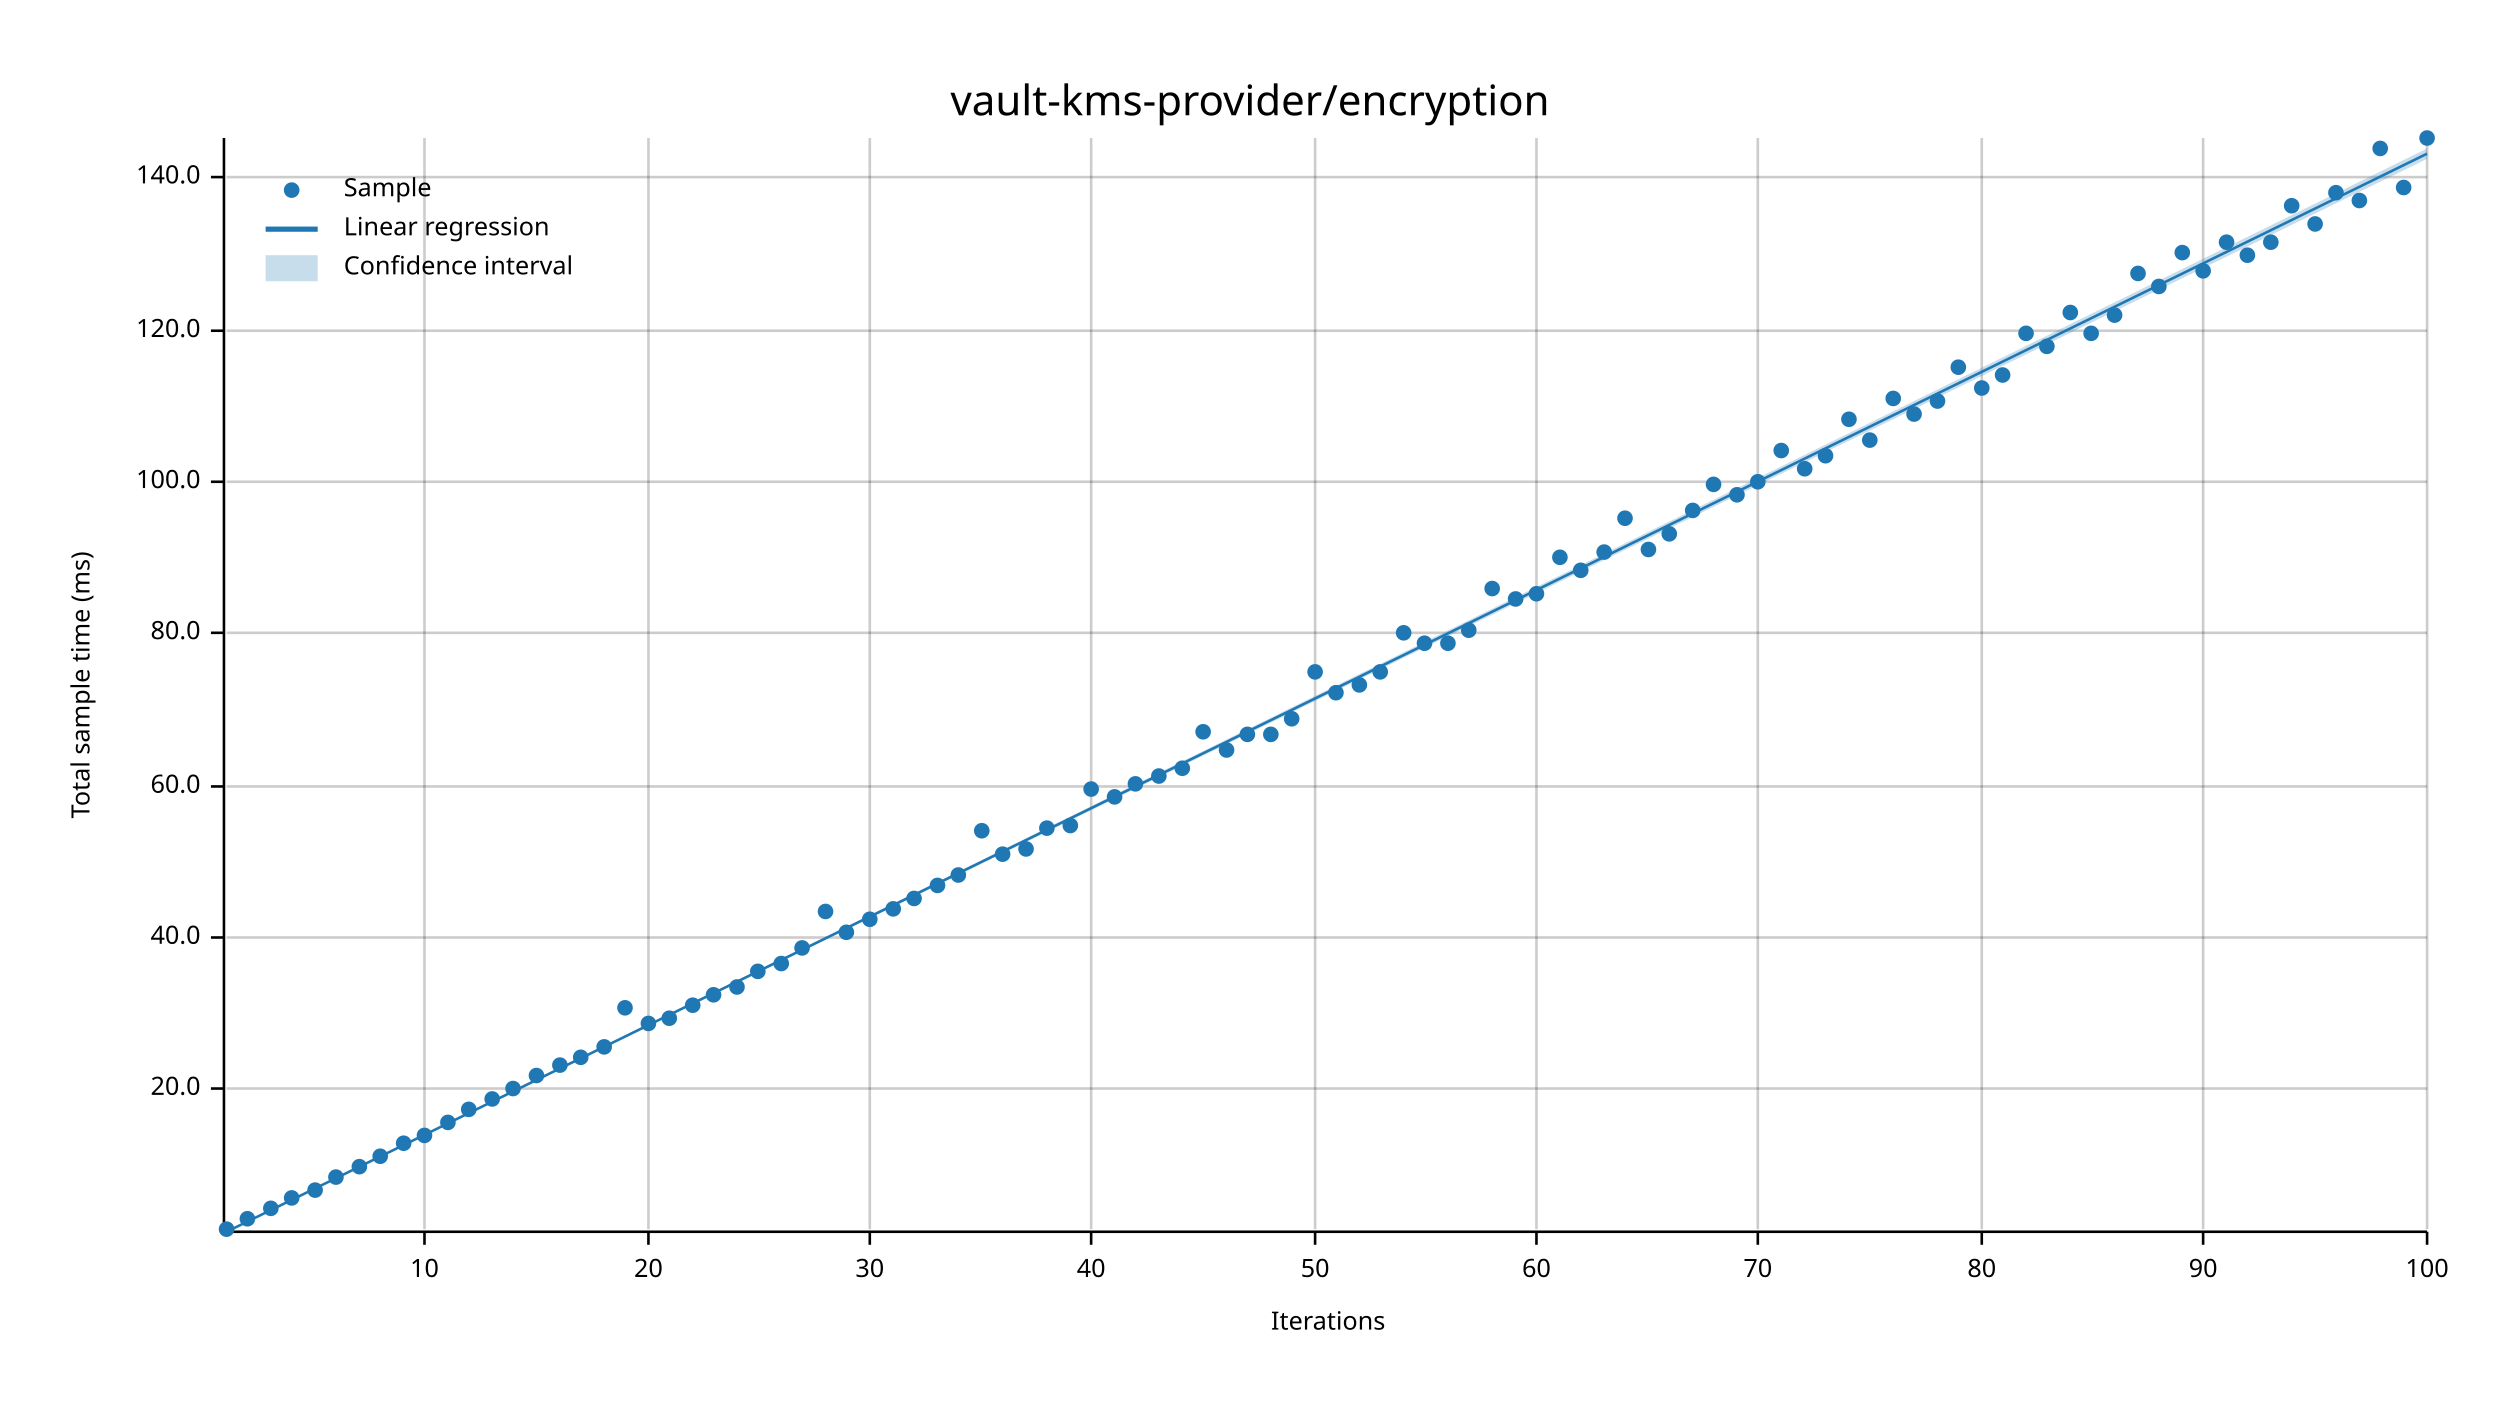
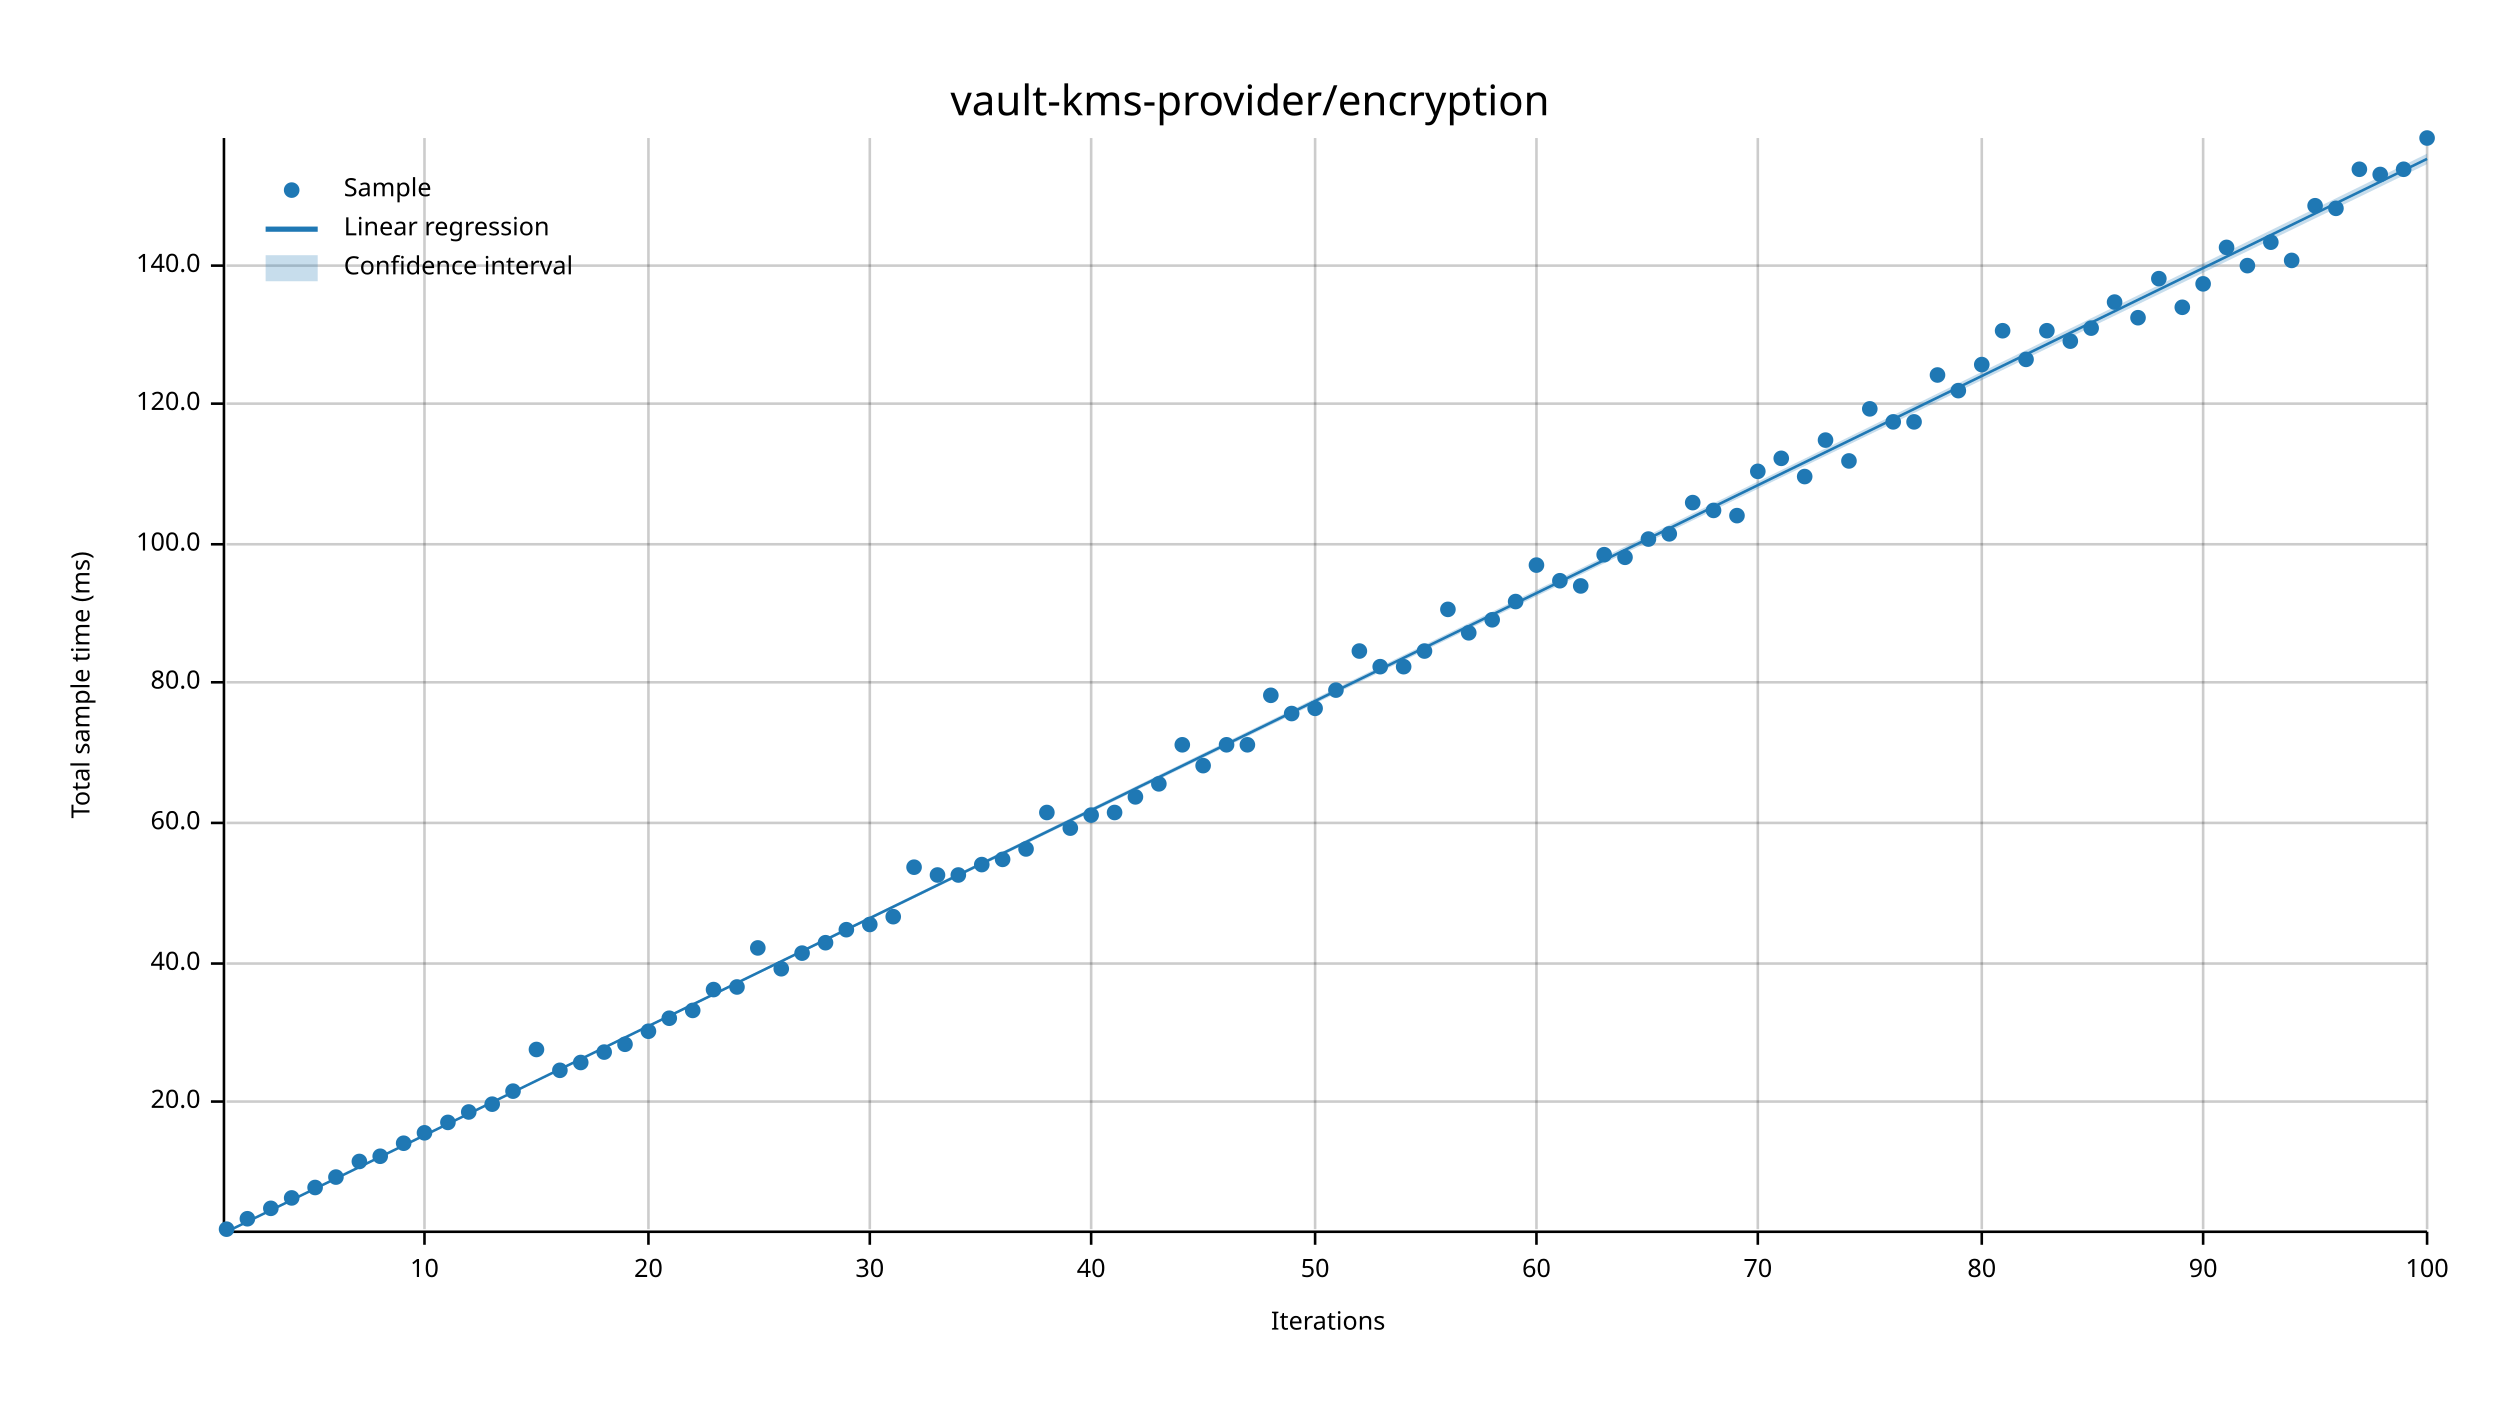
<svg xmlns="http://www.w3.org/2000/svg" width="960" height="540" viewBox="0 0 960 540">
  <text x="480" y="32" dy="0.76em" text-anchor="middle" font-family="sans-serif" font-size="16.129" opacity="1" fill="#000000">
vault-kms-provider/encryption
</text>
  <text x="27" y="263" dy="0.76em" text-anchor="middle" font-family="sans-serif" font-size="9.677" opacity="1" fill="#000000" transform="rotate(270, 27, 263)">
Total sample time (ms)
</text>
  <text x="510" y="513" dy="-0.5ex" text-anchor="middle" font-family="sans-serif" font-size="9.677" opacity="1" fill="#000000">
Iterations
</text>
  <line opacity="0.2" stroke="#000000" stroke-width="1" x1="163" y1="472" x2="163" y2="53" />
  <line opacity="0.2" stroke="#000000" stroke-width="1" x1="249" y1="472" x2="249" y2="53" />
  <line opacity="0.2" stroke="#000000" stroke-width="1" x1="334" y1="472" x2="334" y2="53" />
  <line opacity="0.2" stroke="#000000" stroke-width="1" x1="419" y1="472" x2="419" y2="53" />
  <line opacity="0.2" stroke="#000000" stroke-width="1" x1="505" y1="472" x2="505" y2="53" />
  <line opacity="0.2" stroke="#000000" stroke-width="1" x1="590" y1="472" x2="590" y2="53" />
  <line opacity="0.2" stroke="#000000" stroke-width="1" x1="675" y1="472" x2="675" y2="53" />
  <line opacity="0.2" stroke="#000000" stroke-width="1" x1="761" y1="472" x2="761" y2="53" />
  <line opacity="0.2" stroke="#000000" stroke-width="1" x1="846" y1="472" x2="846" y2="53" />
  <line opacity="0.2" stroke="#000000" stroke-width="1" x1="932" y1="472" x2="932" y2="53" />
-   <line opacity="0.2" stroke="#000000" stroke-width="1" x1="87" y1="418" x2="932" y2="418" />
-   <line opacity="0.2" stroke="#000000" stroke-width="1" x1="87" y1="360" x2="932" y2="360" />
-   <line opacity="0.2" stroke="#000000" stroke-width="1" x1="87" y1="302" x2="932" y2="302" />
-   <line opacity="0.2" stroke="#000000" stroke-width="1" x1="87" y1="243" x2="932" y2="243" />
-   <line opacity="0.2" stroke="#000000" stroke-width="1" x1="87" y1="185" x2="932" y2="185" />
-   <line opacity="0.2" stroke="#000000" stroke-width="1" x1="87" y1="127" x2="932" y2="127" />
-   <line opacity="0.2" stroke="#000000" stroke-width="1" x1="87" y1="68" x2="932" y2="68" />
+   <line opacity="0.2" stroke="#000000" stroke-width="1" x1="87" y1="423" x2="932" y2="423" />
+   <line opacity="0.2" stroke="#000000" stroke-width="1" x1="87" y1="370" x2="932" y2="370" />
+   <line opacity="0.2" stroke="#000000" stroke-width="1" x1="87" y1="316" x2="932" y2="316" />
+   <line opacity="0.2" stroke="#000000" stroke-width="1" x1="87" y1="262" x2="932" y2="262" />
+   <line opacity="0.2" stroke="#000000" stroke-width="1" x1="87" y1="209" x2="932" y2="209" />
+   <line opacity="0.2" stroke="#000000" stroke-width="1" x1="87" y1="155" x2="932" y2="155" />
+   <line opacity="0.2" stroke="#000000" stroke-width="1" x1="87" y1="102" x2="932" y2="102" />
  <polyline fill="none" opacity="1" stroke="#000000" stroke-width="1" points="86,53 86,472 " />
-   <text x="77" y="418" dy="0.5ex" text-anchor="end" font-family="sans-serif" font-size="9.677" opacity="1" fill="#000000">
+   <text x="77" y="423" dy="0.5ex" text-anchor="end" font-family="sans-serif" font-size="9.677" opacity="1" fill="#000000">
20.0
</text>
-   <polyline fill="none" opacity="1" stroke="#000000" stroke-width="1" points="81,418 86,418 " />
-   <text x="77" y="360" dy="0.5ex" text-anchor="end" font-family="sans-serif" font-size="9.677" opacity="1" fill="#000000">
+   <polyline fill="none" opacity="1" stroke="#000000" stroke-width="1" points="81,423 86,423 " />
+   <text x="77" y="370" dy="0.5ex" text-anchor="end" font-family="sans-serif" font-size="9.677" opacity="1" fill="#000000">
40.0
</text>
-   <polyline fill="none" opacity="1" stroke="#000000" stroke-width="1" points="81,360 86,360 " />
-   <text x="77" y="302" dy="0.5ex" text-anchor="end" font-family="sans-serif" font-size="9.677" opacity="1" fill="#000000">
+   <polyline fill="none" opacity="1" stroke="#000000" stroke-width="1" points="81,370 86,370 " />
+   <text x="77" y="316" dy="0.5ex" text-anchor="end" font-family="sans-serif" font-size="9.677" opacity="1" fill="#000000">
60.0
</text>
-   <polyline fill="none" opacity="1" stroke="#000000" stroke-width="1" points="81,302 86,302 " />
-   <text x="77" y="243" dy="0.5ex" text-anchor="end" font-family="sans-serif" font-size="9.677" opacity="1" fill="#000000">
+   <polyline fill="none" opacity="1" stroke="#000000" stroke-width="1" points="81,316 86,316 " />
+   <text x="77" y="262" dy="0.5ex" text-anchor="end" font-family="sans-serif" font-size="9.677" opacity="1" fill="#000000">
80.0
</text>
-   <polyline fill="none" opacity="1" stroke="#000000" stroke-width="1" points="81,243 86,243 " />
-   <text x="77" y="185" dy="0.5ex" text-anchor="end" font-family="sans-serif" font-size="9.677" opacity="1" fill="#000000">
+   <polyline fill="none" opacity="1" stroke="#000000" stroke-width="1" points="81,262 86,262 " />
+   <text x="77" y="209" dy="0.5ex" text-anchor="end" font-family="sans-serif" font-size="9.677" opacity="1" fill="#000000">
100.0
</text>
-   <polyline fill="none" opacity="1" stroke="#000000" stroke-width="1" points="81,185 86,185 " />
-   <text x="77" y="127" dy="0.5ex" text-anchor="end" font-family="sans-serif" font-size="9.677" opacity="1" fill="#000000">
+   <polyline fill="none" opacity="1" stroke="#000000" stroke-width="1" points="81,209 86,209 " />
+   <text x="77" y="155" dy="0.5ex" text-anchor="end" font-family="sans-serif" font-size="9.677" opacity="1" fill="#000000">
120.0
</text>
-   <polyline fill="none" opacity="1" stroke="#000000" stroke-width="1" points="81,127 86,127 " />
-   <text x="77" y="68" dy="0.5ex" text-anchor="end" font-family="sans-serif" font-size="9.677" opacity="1" fill="#000000">
+   <polyline fill="none" opacity="1" stroke="#000000" stroke-width="1" points="81,155 86,155 " />
+   <text x="77" y="102" dy="0.5ex" text-anchor="end" font-family="sans-serif" font-size="9.677" opacity="1" fill="#000000">
140.0
</text>
-   <polyline fill="none" opacity="1" stroke="#000000" stroke-width="1" points="81,68 86,68 " />
+   <polyline fill="none" opacity="1" stroke="#000000" stroke-width="1" points="81,102 86,102 " />
  <polyline fill="none" opacity="1" stroke="#000000" stroke-width="1" points="87,473 932,473 " />
  <text x="163" y="483" dy="0.76em" text-anchor="middle" font-family="sans-serif" font-size="9.677" opacity="1" fill="#000000">
10
</text>
  <polyline fill="none" opacity="1" stroke="#000000" stroke-width="1" points="163,473 163,478 " />
  <text x="249" y="483" dy="0.76em" text-anchor="middle" font-family="sans-serif" font-size="9.677" opacity="1" fill="#000000">
20
</text>
  <polyline fill="none" opacity="1" stroke="#000000" stroke-width="1" points="249,473 249,478 " />
  <text x="334" y="483" dy="0.76em" text-anchor="middle" font-family="sans-serif" font-size="9.677" opacity="1" fill="#000000">
30
</text>
  <polyline fill="none" opacity="1" stroke="#000000" stroke-width="1" points="334,473 334,478 " />
  <text x="419" y="483" dy="0.76em" text-anchor="middle" font-family="sans-serif" font-size="9.677" opacity="1" fill="#000000">
40
</text>
  <polyline fill="none" opacity="1" stroke="#000000" stroke-width="1" points="419,473 419,478 " />
  <text x="505" y="483" dy="0.76em" text-anchor="middle" font-family="sans-serif" font-size="9.677" opacity="1" fill="#000000">
50
</text>
  <polyline fill="none" opacity="1" stroke="#000000" stroke-width="1" points="505,473 505,478 " />
  <text x="590" y="483" dy="0.76em" text-anchor="middle" font-family="sans-serif" font-size="9.677" opacity="1" fill="#000000">
60
</text>
  <polyline fill="none" opacity="1" stroke="#000000" stroke-width="1" points="590,473 590,478 " />
  <text x="675" y="483" dy="0.76em" text-anchor="middle" font-family="sans-serif" font-size="9.677" opacity="1" fill="#000000">
70
</text>
  <polyline fill="none" opacity="1" stroke="#000000" stroke-width="1" points="675,473 675,478 " />
  <text x="761" y="483" dy="0.76em" text-anchor="middle" font-family="sans-serif" font-size="9.677" opacity="1" fill="#000000">
80
</text>
  <polyline fill="none" opacity="1" stroke="#000000" stroke-width="1" points="761,473 761,478 " />
  <text x="846" y="483" dy="0.76em" text-anchor="middle" font-family="sans-serif" font-size="9.677" opacity="1" fill="#000000">
90
</text>
  <polyline fill="none" opacity="1" stroke="#000000" stroke-width="1" points="846,473 846,478 " />
  <text x="932" y="483" dy="0.76em" text-anchor="middle" font-family="sans-serif" font-size="9.677" opacity="1" fill="#000000">
100
</text>
  <polyline fill="none" opacity="1" stroke="#000000" stroke-width="1" points="932,473 932,478 " />
  <circle cx="87" cy="472" r="3" opacity="1" fill="#1F78B4" stroke="none" stroke-width="1" />
  <circle cx="95" cy="468" r="3" opacity="1" fill="#1F78B4" stroke="none" stroke-width="1" />
  <circle cx="104" cy="464" r="3" opacity="1" fill="#1F78B4" stroke="none" stroke-width="1" />
  <circle cx="112" cy="460" r="3" opacity="1" fill="#1F78B4" stroke="none" stroke-width="1" />
-   <circle cx="121" cy="457" r="3" opacity="1" fill="#1F78B4" stroke="none" stroke-width="1" />
+   <circle cx="121" cy="456" r="3" opacity="1" fill="#1F78B4" stroke="none" stroke-width="1" />
  <circle cx="129" cy="452" r="3" opacity="1" fill="#1F78B4" stroke="none" stroke-width="1" />
-   <circle cx="138" cy="448" r="3" opacity="1" fill="#1F78B4" stroke="none" stroke-width="1" />
+   <circle cx="138" cy="446" r="3" opacity="1" fill="#1F78B4" stroke="none" stroke-width="1" />
  <circle cx="146" cy="444" r="3" opacity="1" fill="#1F78B4" stroke="none" stroke-width="1" />
  <circle cx="155" cy="439" r="3" opacity="1" fill="#1F78B4" stroke="none" stroke-width="1" />
-   <circle cx="163" cy="436" r="3" opacity="1" fill="#1F78B4" stroke="none" stroke-width="1" />
+   <circle cx="163" cy="435" r="3" opacity="1" fill="#1F78B4" stroke="none" stroke-width="1" />
  <circle cx="172" cy="431" r="3" opacity="1" fill="#1F78B4" stroke="none" stroke-width="1" />
-   <circle cx="180" cy="426" r="3" opacity="1" fill="#1F78B4" stroke="none" stroke-width="1" />
-   <circle cx="189" cy="422" r="3" opacity="1" fill="#1F78B4" stroke="none" stroke-width="1" />
-   <circle cx="197" cy="418" r="3" opacity="1" fill="#1F78B4" stroke="none" stroke-width="1" />
-   <circle cx="206" cy="413" r="3" opacity="1" fill="#1F78B4" stroke="none" stroke-width="1" />
-   <circle cx="215" cy="409" r="3" opacity="1" fill="#1F78B4" stroke="none" stroke-width="1" />
-   <circle cx="223" cy="406" r="3" opacity="1" fill="#1F78B4" stroke="none" stroke-width="1" />
-   <circle cx="232" cy="402" r="3" opacity="1" fill="#1F78B4" stroke="none" stroke-width="1" />
-   <circle cx="240" cy="387" r="3" opacity="1" fill="#1F78B4" stroke="none" stroke-width="1" />
-   <circle cx="249" cy="393" r="3" opacity="1" fill="#1F78B4" stroke="none" stroke-width="1" />
+   <circle cx="180" cy="427" r="3" opacity="1" fill="#1F78B4" stroke="none" stroke-width="1" />
+   <circle cx="189" cy="424" r="3" opacity="1" fill="#1F78B4" stroke="none" stroke-width="1" />
+   <circle cx="197" cy="419" r="3" opacity="1" fill="#1F78B4" stroke="none" stroke-width="1" />
+   <circle cx="206" cy="403" r="3" opacity="1" fill="#1F78B4" stroke="none" stroke-width="1" />
+   <circle cx="215" cy="411" r="3" opacity="1" fill="#1F78B4" stroke="none" stroke-width="1" />
+   <circle cx="223" cy="408" r="3" opacity="1" fill="#1F78B4" stroke="none" stroke-width="1" />
+   <circle cx="232" cy="404" r="3" opacity="1" fill="#1F78B4" stroke="none" stroke-width="1" />
+   <circle cx="240" cy="401" r="3" opacity="1" fill="#1F78B4" stroke="none" stroke-width="1" />
+   <circle cx="249" cy="396" r="3" opacity="1" fill="#1F78B4" stroke="none" stroke-width="1" />
  <circle cx="257" cy="391" r="3" opacity="1" fill="#1F78B4" stroke="none" stroke-width="1" />
-   <circle cx="266" cy="386" r="3" opacity="1" fill="#1F78B4" stroke="none" stroke-width="1" />
-   <circle cx="274" cy="382" r="3" opacity="1" fill="#1F78B4" stroke="none" stroke-width="1" />
+   <circle cx="266" cy="388" r="3" opacity="1" fill="#1F78B4" stroke="none" stroke-width="1" />
+   <circle cx="274" cy="380" r="3" opacity="1" fill="#1F78B4" stroke="none" stroke-width="1" />
  <circle cx="283" cy="379" r="3" opacity="1" fill="#1F78B4" stroke="none" stroke-width="1" />
-   <circle cx="291" cy="373" r="3" opacity="1" fill="#1F78B4" stroke="none" stroke-width="1" />
-   <circle cx="300" cy="370" r="3" opacity="1" fill="#1F78B4" stroke="none" stroke-width="1" />
-   <circle cx="308" cy="364" r="3" opacity="1" fill="#1F78B4" stroke="none" stroke-width="1" />
-   <circle cx="317" cy="350" r="3" opacity="1" fill="#1F78B4" stroke="none" stroke-width="1" />
-   <circle cx="325" cy="358" r="3" opacity="1" fill="#1F78B4" stroke="none" stroke-width="1" />
-   <circle cx="334" cy="353" r="3" opacity="1" fill="#1F78B4" stroke="none" stroke-width="1" />
-   <circle cx="343" cy="349" r="3" opacity="1" fill="#1F78B4" stroke="none" stroke-width="1" />
-   <circle cx="351" cy="345" r="3" opacity="1" fill="#1F78B4" stroke="none" stroke-width="1" />
-   <circle cx="360" cy="340" r="3" opacity="1" fill="#1F78B4" stroke="none" stroke-width="1" />
+   <circle cx="291" cy="364" r="3" opacity="1" fill="#1F78B4" stroke="none" stroke-width="1" />
+   <circle cx="300" cy="372" r="3" opacity="1" fill="#1F78B4" stroke="none" stroke-width="1" />
+   <circle cx="308" cy="366" r="3" opacity="1" fill="#1F78B4" stroke="none" stroke-width="1" />
+   <circle cx="317" cy="362" r="3" opacity="1" fill="#1F78B4" stroke="none" stroke-width="1" />
+   <circle cx="325" cy="357" r="3" opacity="1" fill="#1F78B4" stroke="none" stroke-width="1" />
+   <circle cx="334" cy="355" r="3" opacity="1" fill="#1F78B4" stroke="none" stroke-width="1" />
+   <circle cx="343" cy="352" r="3" opacity="1" fill="#1F78B4" stroke="none" stroke-width="1" />
+   <circle cx="351" cy="333" r="3" opacity="1" fill="#1F78B4" stroke="none" stroke-width="1" />
+   <circle cx="360" cy="336" r="3" opacity="1" fill="#1F78B4" stroke="none" stroke-width="1" />
  <circle cx="368" cy="336" r="3" opacity="1" fill="#1F78B4" stroke="none" stroke-width="1" />
-   <circle cx="377" cy="319" r="3" opacity="1" fill="#1F78B4" stroke="none" stroke-width="1" />
-   <circle cx="385" cy="328" r="3" opacity="1" fill="#1F78B4" stroke="none" stroke-width="1" />
+   <circle cx="377" cy="332" r="3" opacity="1" fill="#1F78B4" stroke="none" stroke-width="1" />
+   <circle cx="385" cy="330" r="3" opacity="1" fill="#1F78B4" stroke="none" stroke-width="1" />
  <circle cx="394" cy="326" r="3" opacity="1" fill="#1F78B4" stroke="none" stroke-width="1" />
-   <circle cx="402" cy="318" r="3" opacity="1" fill="#1F78B4" stroke="none" stroke-width="1" />
-   <circle cx="411" cy="317" r="3" opacity="1" fill="#1F78B4" stroke="none" stroke-width="1" />
-   <circle cx="419" cy="303" r="3" opacity="1" fill="#1F78B4" stroke="none" stroke-width="1" />
-   <circle cx="428" cy="306" r="3" opacity="1" fill="#1F78B4" stroke="none" stroke-width="1" />
-   <circle cx="436" cy="301" r="3" opacity="1" fill="#1F78B4" stroke="none" stroke-width="1" />
-   <circle cx="445" cy="298" r="3" opacity="1" fill="#1F78B4" stroke="none" stroke-width="1" />
-   <circle cx="454" cy="295" r="3" opacity="1" fill="#1F78B4" stroke="none" stroke-width="1" />
-   <circle cx="462" cy="281" r="3" opacity="1" fill="#1F78B4" stroke="none" stroke-width="1" />
-   <circle cx="471" cy="288" r="3" opacity="1" fill="#1F78B4" stroke="none" stroke-width="1" />
-   <circle cx="479" cy="282" r="3" opacity="1" fill="#1F78B4" stroke="none" stroke-width="1" />
-   <circle cx="488" cy="282" r="3" opacity="1" fill="#1F78B4" stroke="none" stroke-width="1" />
-   <circle cx="496" cy="276" r="3" opacity="1" fill="#1F78B4" stroke="none" stroke-width="1" />
-   <circle cx="505" cy="258" r="3" opacity="1" fill="#1F78B4" stroke="none" stroke-width="1" />
-   <circle cx="513" cy="266" r="3" opacity="1" fill="#1F78B4" stroke="none" stroke-width="1" />
-   <circle cx="522" cy="263" r="3" opacity="1" fill="#1F78B4" stroke="none" stroke-width="1" />
-   <circle cx="530" cy="258" r="3" opacity="1" fill="#1F78B4" stroke="none" stroke-width="1" />
-   <circle cx="539" cy="243" r="3" opacity="1" fill="#1F78B4" stroke="none" stroke-width="1" />
-   <circle cx="547" cy="247" r="3" opacity="1" fill="#1F78B4" stroke="none" stroke-width="1" />
-   <circle cx="556" cy="247" r="3" opacity="1" fill="#1F78B4" stroke="none" stroke-width="1" />
-   <circle cx="564" cy="242" r="3" opacity="1" fill="#1F78B4" stroke="none" stroke-width="1" />
-   <circle cx="573" cy="226" r="3" opacity="1" fill="#1F78B4" stroke="none" stroke-width="1" />
-   <circle cx="582" cy="230" r="3" opacity="1" fill="#1F78B4" stroke="none" stroke-width="1" />
-   <circle cx="590" cy="228" r="3" opacity="1" fill="#1F78B4" stroke="none" stroke-width="1" />
-   <circle cx="599" cy="214" r="3" opacity="1" fill="#1F78B4" stroke="none" stroke-width="1" />
-   <circle cx="607" cy="219" r="3" opacity="1" fill="#1F78B4" stroke="none" stroke-width="1" />
-   <circle cx="616" cy="212" r="3" opacity="1" fill="#1F78B4" stroke="none" stroke-width="1" />
-   <circle cx="624" cy="199" r="3" opacity="1" fill="#1F78B4" stroke="none" stroke-width="1" />
-   <circle cx="633" cy="211" r="3" opacity="1" fill="#1F78B4" stroke="none" stroke-width="1" />
+   <circle cx="402" cy="312" r="3" opacity="1" fill="#1F78B4" stroke="none" stroke-width="1" />
+   <circle cx="411" cy="318" r="3" opacity="1" fill="#1F78B4" stroke="none" stroke-width="1" />
+   <circle cx="419" cy="313" r="3" opacity="1" fill="#1F78B4" stroke="none" stroke-width="1" />
+   <circle cx="428" cy="312" r="3" opacity="1" fill="#1F78B4" stroke="none" stroke-width="1" />
+   <circle cx="436" cy="306" r="3" opacity="1" fill="#1F78B4" stroke="none" stroke-width="1" />
+   <circle cx="445" cy="301" r="3" opacity="1" fill="#1F78B4" stroke="none" stroke-width="1" />
+   <circle cx="454" cy="286" r="3" opacity="1" fill="#1F78B4" stroke="none" stroke-width="1" />
+   <circle cx="462" cy="294" r="3" opacity="1" fill="#1F78B4" stroke="none" stroke-width="1" />
+   <circle cx="471" cy="286" r="3" opacity="1" fill="#1F78B4" stroke="none" stroke-width="1" />
+   <circle cx="479" cy="286" r="3" opacity="1" fill="#1F78B4" stroke="none" stroke-width="1" />
+   <circle cx="488" cy="267" r="3" opacity="1" fill="#1F78B4" stroke="none" stroke-width="1" />
+   <circle cx="496" cy="274" r="3" opacity="1" fill="#1F78B4" stroke="none" stroke-width="1" />
+   <circle cx="505" cy="272" r="3" opacity="1" fill="#1F78B4" stroke="none" stroke-width="1" />
+   <circle cx="513" cy="265" r="3" opacity="1" fill="#1F78B4" stroke="none" stroke-width="1" />
+   <circle cx="522" cy="250" r="3" opacity="1" fill="#1F78B4" stroke="none" stroke-width="1" />
+   <circle cx="530" cy="256" r="3" opacity="1" fill="#1F78B4" stroke="none" stroke-width="1" />
+   <circle cx="539" cy="256" r="3" opacity="1" fill="#1F78B4" stroke="none" stroke-width="1" />
+   <circle cx="547" cy="250" r="3" opacity="1" fill="#1F78B4" stroke="none" stroke-width="1" />
+   <circle cx="556" cy="234" r="3" opacity="1" fill="#1F78B4" stroke="none" stroke-width="1" />
+   <circle cx="564" cy="243" r="3" opacity="1" fill="#1F78B4" stroke="none" stroke-width="1" />
+   <circle cx="573" cy="238" r="3" opacity="1" fill="#1F78B4" stroke="none" stroke-width="1" />
+   <circle cx="582" cy="231" r="3" opacity="1" fill="#1F78B4" stroke="none" stroke-width="1" />
+   <circle cx="590" cy="217" r="3" opacity="1" fill="#1F78B4" stroke="none" stroke-width="1" />
+   <circle cx="599" cy="223" r="3" opacity="1" fill="#1F78B4" stroke="none" stroke-width="1" />
+   <circle cx="607" cy="225" r="3" opacity="1" fill="#1F78B4" stroke="none" stroke-width="1" />
+   <circle cx="616" cy="213" r="3" opacity="1" fill="#1F78B4" stroke="none" stroke-width="1" />
+   <circle cx="624" cy="214" r="3" opacity="1" fill="#1F78B4" stroke="none" stroke-width="1" />
+   <circle cx="633" cy="207" r="3" opacity="1" fill="#1F78B4" stroke="none" stroke-width="1" />
  <circle cx="641" cy="205" r="3" opacity="1" fill="#1F78B4" stroke="none" stroke-width="1" />
-   <circle cx="650" cy="196" r="3" opacity="1" fill="#1F78B4" stroke="none" stroke-width="1" />
-   <circle cx="658" cy="186" r="3" opacity="1" fill="#1F78B4" stroke="none" stroke-width="1" />
-   <circle cx="667" cy="190" r="3" opacity="1" fill="#1F78B4" stroke="none" stroke-width="1" />
-   <circle cx="675" cy="185" r="3" opacity="1" fill="#1F78B4" stroke="none" stroke-width="1" />
-   <circle cx="684" cy="173" r="3" opacity="1" fill="#1F78B4" stroke="none" stroke-width="1" />
-   <circle cx="693" cy="180" r="3" opacity="1" fill="#1F78B4" stroke="none" stroke-width="1" />
-   <circle cx="701" cy="175" r="3" opacity="1" fill="#1F78B4" stroke="none" stroke-width="1" />
-   <circle cx="710" cy="161" r="3" opacity="1" fill="#1F78B4" stroke="none" stroke-width="1" />
-   <circle cx="718" cy="169" r="3" opacity="1" fill="#1F78B4" stroke="none" stroke-width="1" />
-   <circle cx="727" cy="153" r="3" opacity="1" fill="#1F78B4" stroke="none" stroke-width="1" />
-   <circle cx="735" cy="159" r="3" opacity="1" fill="#1F78B4" stroke="none" stroke-width="1" />
-   <circle cx="744" cy="154" r="3" opacity="1" fill="#1F78B4" stroke="none" stroke-width="1" />
-   <circle cx="752" cy="141" r="3" opacity="1" fill="#1F78B4" stroke="none" stroke-width="1" />
-   <circle cx="761" cy="149" r="3" opacity="1" fill="#1F78B4" stroke="none" stroke-width="1" />
-   <circle cx="769" cy="144" r="3" opacity="1" fill="#1F78B4" stroke="none" stroke-width="1" />
-   <circle cx="778" cy="128" r="3" opacity="1" fill="#1F78B4" stroke="none" stroke-width="1" />
-   <circle cx="786" cy="133" r="3" opacity="1" fill="#1F78B4" stroke="none" stroke-width="1" />
-   <circle cx="795" cy="120" r="3" opacity="1" fill="#1F78B4" stroke="none" stroke-width="1" />
-   <circle cx="803" cy="128" r="3" opacity="1" fill="#1F78B4" stroke="none" stroke-width="1" />
-   <circle cx="812" cy="121" r="3" opacity="1" fill="#1F78B4" stroke="none" stroke-width="1" />
-   <circle cx="821" cy="105" r="3" opacity="1" fill="#1F78B4" stroke="none" stroke-width="1" />
-   <circle cx="829" cy="110" r="3" opacity="1" fill="#1F78B4" stroke="none" stroke-width="1" />
-   <circle cx="838" cy="97" r="3" opacity="1" fill="#1F78B4" stroke="none" stroke-width="1" />
-   <circle cx="846" cy="104" r="3" opacity="1" fill="#1F78B4" stroke="none" stroke-width="1" />
-   <circle cx="855" cy="93" r="3" opacity="1" fill="#1F78B4" stroke="none" stroke-width="1" />
-   <circle cx="863" cy="98" r="3" opacity="1" fill="#1F78B4" stroke="none" stroke-width="1" />
+   <circle cx="650" cy="193" r="3" opacity="1" fill="#1F78B4" stroke="none" stroke-width="1" />
+   <circle cx="658" cy="196" r="3" opacity="1" fill="#1F78B4" stroke="none" stroke-width="1" />
+   <circle cx="667" cy="198" r="3" opacity="1" fill="#1F78B4" stroke="none" stroke-width="1" />
+   <circle cx="675" cy="181" r="3" opacity="1" fill="#1F78B4" stroke="none" stroke-width="1" />
+   <circle cx="684" cy="176" r="3" opacity="1" fill="#1F78B4" stroke="none" stroke-width="1" />
+   <circle cx="693" cy="183" r="3" opacity="1" fill="#1F78B4" stroke="none" stroke-width="1" />
+   <circle cx="701" cy="169" r="3" opacity="1" fill="#1F78B4" stroke="none" stroke-width="1" />
+   <circle cx="710" cy="177" r="3" opacity="1" fill="#1F78B4" stroke="none" stroke-width="1" />
+   <circle cx="718" cy="157" r="3" opacity="1" fill="#1F78B4" stroke="none" stroke-width="1" />
+   <circle cx="727" cy="162" r="3" opacity="1" fill="#1F78B4" stroke="none" stroke-width="1" />
+   <circle cx="735" cy="162" r="3" opacity="1" fill="#1F78B4" stroke="none" stroke-width="1" />
+   <circle cx="744" cy="144" r="3" opacity="1" fill="#1F78B4" stroke="none" stroke-width="1" />
+   <circle cx="752" cy="150" r="3" opacity="1" fill="#1F78B4" stroke="none" stroke-width="1" />
+   <circle cx="761" cy="140" r="3" opacity="1" fill="#1F78B4" stroke="none" stroke-width="1" />
+   <circle cx="769" cy="127" r="3" opacity="1" fill="#1F78B4" stroke="none" stroke-width="1" />
+   <circle cx="778" cy="138" r="3" opacity="1" fill="#1F78B4" stroke="none" stroke-width="1" />
+   <circle cx="786" cy="127" r="3" opacity="1" fill="#1F78B4" stroke="none" stroke-width="1" />
+   <circle cx="795" cy="131" r="3" opacity="1" fill="#1F78B4" stroke="none" stroke-width="1" />
+   <circle cx="803" cy="126" r="3" opacity="1" fill="#1F78B4" stroke="none" stroke-width="1" />
+   <circle cx="812" cy="116" r="3" opacity="1" fill="#1F78B4" stroke="none" stroke-width="1" />
+   <circle cx="821" cy="122" r="3" opacity="1" fill="#1F78B4" stroke="none" stroke-width="1" />
+   <circle cx="829" cy="107" r="3" opacity="1" fill="#1F78B4" stroke="none" stroke-width="1" />
+   <circle cx="838" cy="118" r="3" opacity="1" fill="#1F78B4" stroke="none" stroke-width="1" />
+   <circle cx="846" cy="109" r="3" opacity="1" fill="#1F78B4" stroke="none" stroke-width="1" />
+   <circle cx="855" cy="95" r="3" opacity="1" fill="#1F78B4" stroke="none" stroke-width="1" />
+   <circle cx="863" cy="102" r="3" opacity="1" fill="#1F78B4" stroke="none" stroke-width="1" />
  <circle cx="872" cy="93" r="3" opacity="1" fill="#1F78B4" stroke="none" stroke-width="1" />
-   <circle cx="880" cy="79" r="3" opacity="1" fill="#1F78B4" stroke="none" stroke-width="1" />
-   <circle cx="889" cy="86" r="3" opacity="1" fill="#1F78B4" stroke="none" stroke-width="1" />
-   <circle cx="897" cy="74" r="3" opacity="1" fill="#1F78B4" stroke="none" stroke-width="1" />
-   <circle cx="906" cy="77" r="3" opacity="1" fill="#1F78B4" stroke="none" stroke-width="1" />
-   <circle cx="914" cy="57" r="3" opacity="1" fill="#1F78B4" stroke="none" stroke-width="1" />
-   <circle cx="923" cy="72" r="3" opacity="1" fill="#1F78B4" stroke="none" stroke-width="1" />
+   <circle cx="880" cy="100" r="3" opacity="1" fill="#1F78B4" stroke="none" stroke-width="1" />
+   <circle cx="889" cy="79" r="3" opacity="1" fill="#1F78B4" stroke="none" stroke-width="1" />
+   <circle cx="897" cy="80" r="3" opacity="1" fill="#1F78B4" stroke="none" stroke-width="1" />
+   <circle cx="906" cy="65" r="3" opacity="1" fill="#1F78B4" stroke="none" stroke-width="1" />
+   <circle cx="914" cy="67" r="3" opacity="1" fill="#1F78B4" stroke="none" stroke-width="1" />
+   <circle cx="923" cy="65" r="3" opacity="1" fill="#1F78B4" stroke="none" stroke-width="1" />
  <circle cx="932" cy="53" r="3" opacity="1" fill="#1F78B4" stroke="none" stroke-width="1" />
-   <polyline fill="none" opacity="1" stroke="#1F78B4" stroke-width="1" points="87,473 932,59 " />
-   <polygon opacity="0.25" fill="#1F78B4" points="87,473 932,61 932,57 " />
+   <polyline fill="none" opacity="1" stroke="#1F78B4" stroke-width="1" points="87,473 932,61 " />
+   <polygon opacity="0.25" fill="#1F78B4" points="87,473 932,63 932,59 " />
  <text x="132" y="68" dy="0.76em" text-anchor="start" font-family="sans-serif" font-size="9.677" opacity="1" fill="#000000">
Sample
</text>
  <text x="132" y="83" dy="0.76em" text-anchor="start" font-family="sans-serif" font-size="9.677" opacity="1" fill="#000000">
Linear regression
</text>
  <text x="132" y="98" dy="0.76em" text-anchor="start" font-family="sans-serif" font-size="9.677" opacity="1" fill="#000000">
Confidence interval
</text>
  <circle cx="112" cy="73" r="3" opacity="1" fill="#1F78B4" stroke="none" stroke-width="1" />
  <polyline fill="none" opacity="1" stroke="#1F78B4" stroke-width="2" points="102,88 122,88 " />
  <rect x="102" y="98" width="20" height="10" opacity="0.25" fill="#1F78B4" stroke="none" />
</svg>
